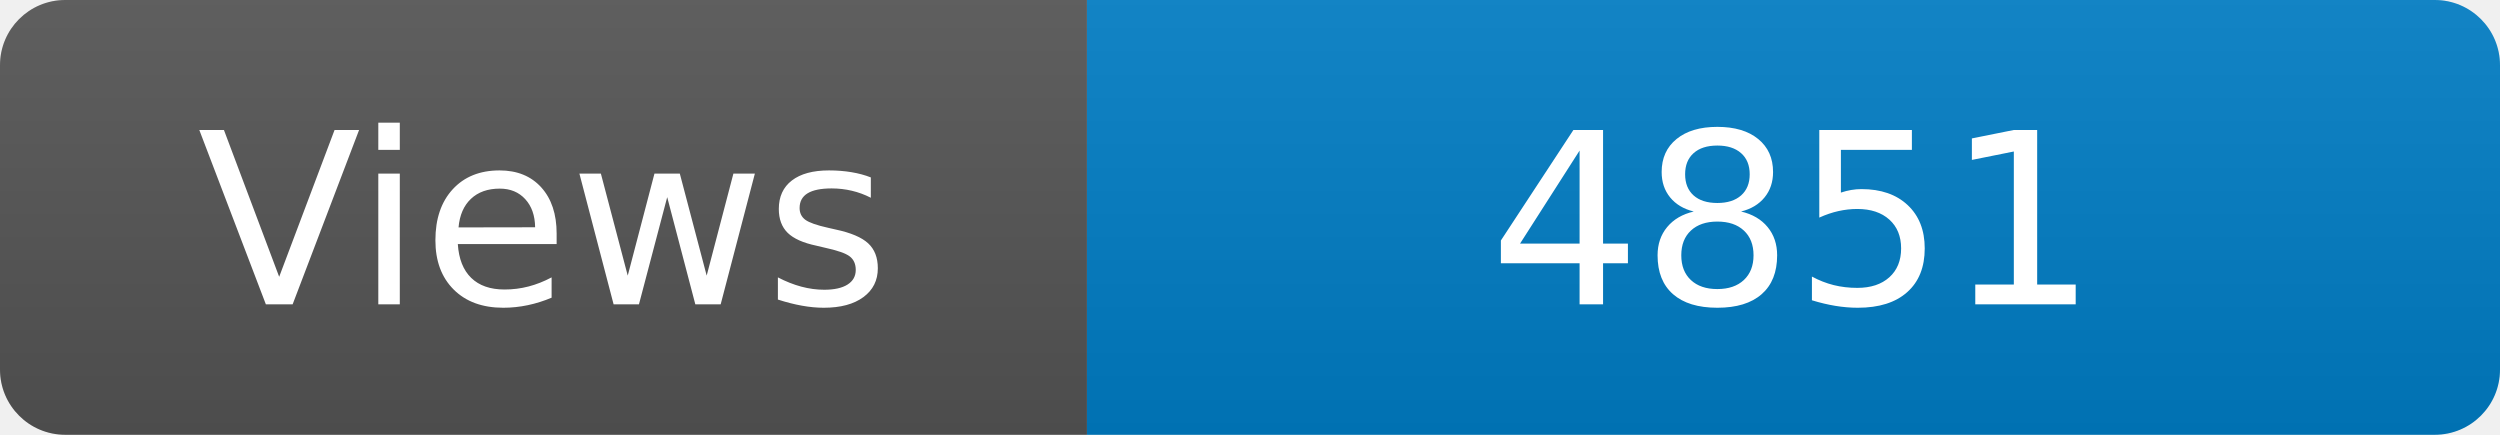
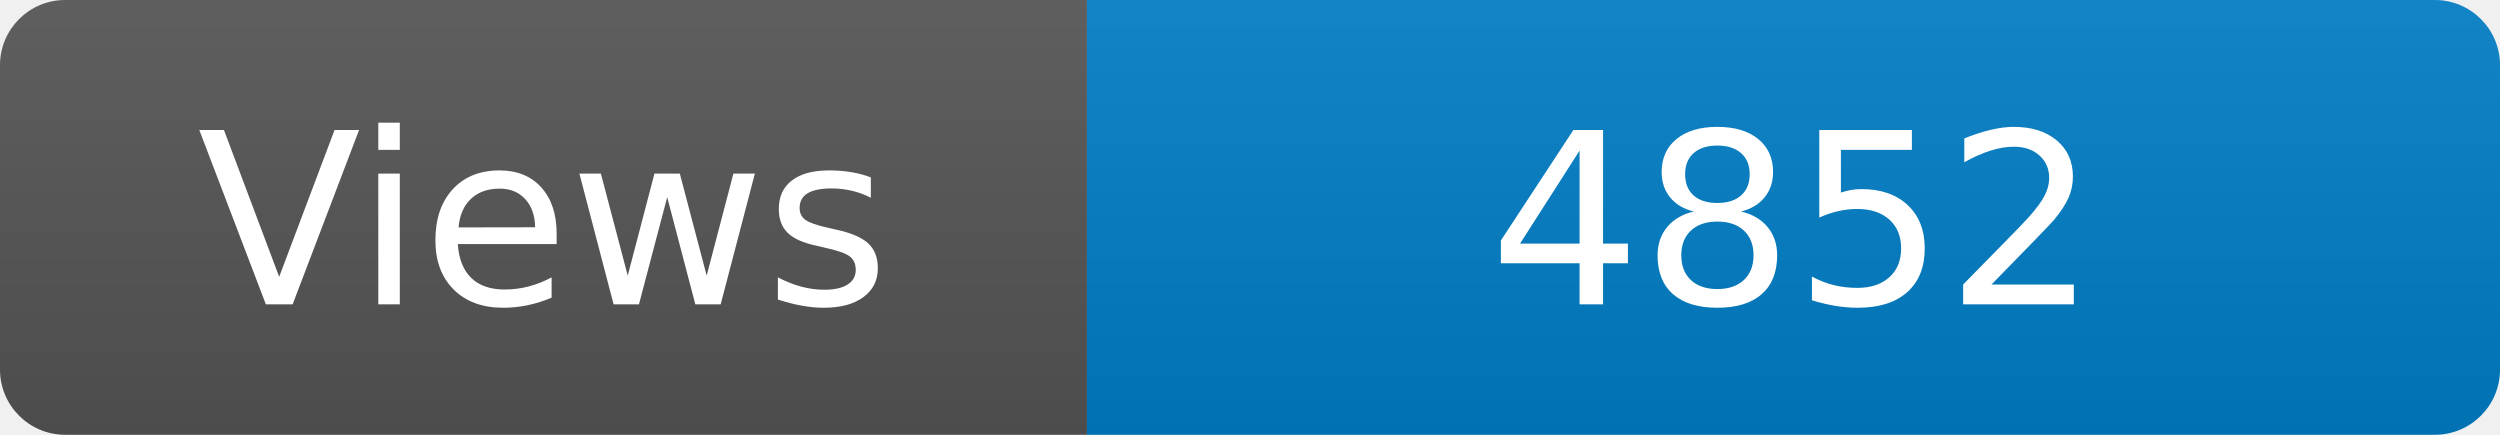
<svg xmlns="http://www.w3.org/2000/svg" width="115" height="20" role="img" aria-label="Maintained?: yes">
  <linearGradient id="s" x2="0" y2="100%">
    <stop offset="0" stop-color="#bbb" stop-opacity=".1" />
    <stop offset="1" stop-opacity=".1" />
  </linearGradient>
  <clipPath id="r">
    <rect width="115" height="20" rx="3" fill="#fff" />
  </clipPath>
  <g clip-path="url(#r)">
    <rect width="50" height="20" fill="#555" />
    <rect x="50" width="160" height="20" fill="#007ec6" />
    <rect width="115" height="20" fill="url(#s)" />
  </g>
  <g fill="#fff" text-anchor="middle" font-family="Verdana,Geneva,DejaVu Sans,sans-serif" font-size="110">
    <text x="250" y="140" transform="scale(.1)" fill="#fff">Views</text>
-     <text x="825" y="140" transform="scale(.1)" fill="#fff">4851</text>
+     <text x="825" y="140" transform="scale(.1)" fill="#fff">4852</text>
  </g>
</svg>
